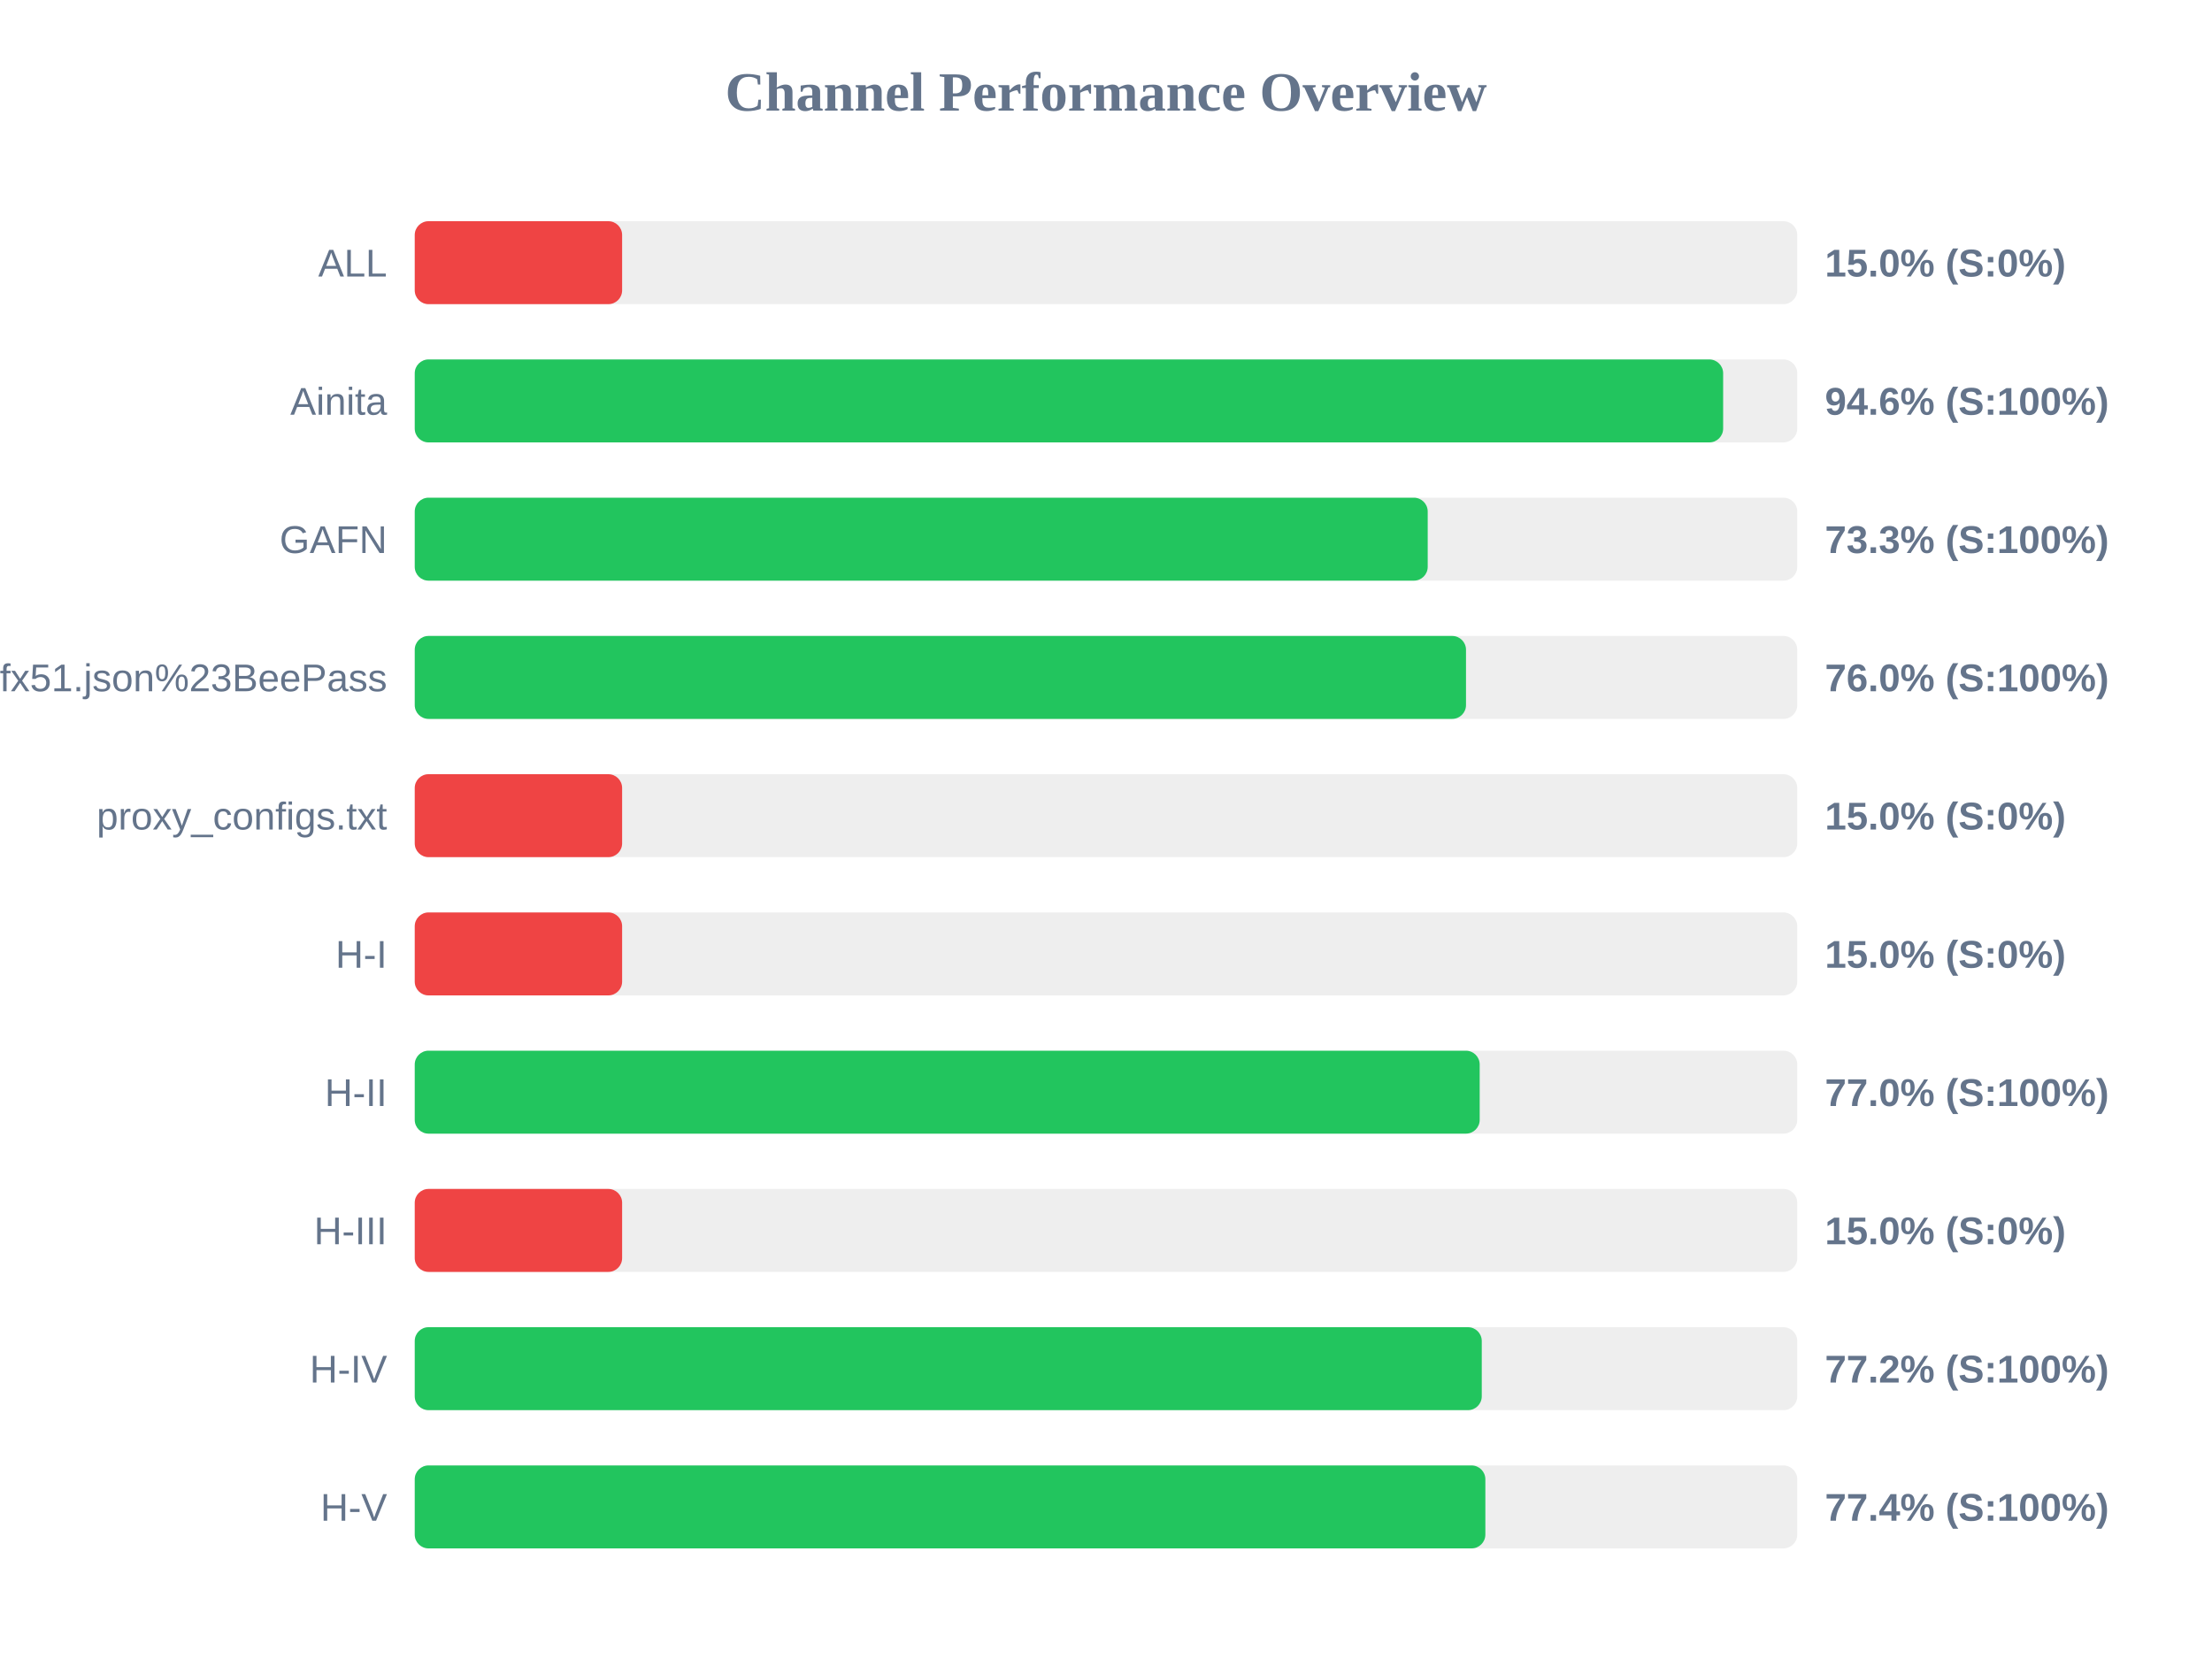
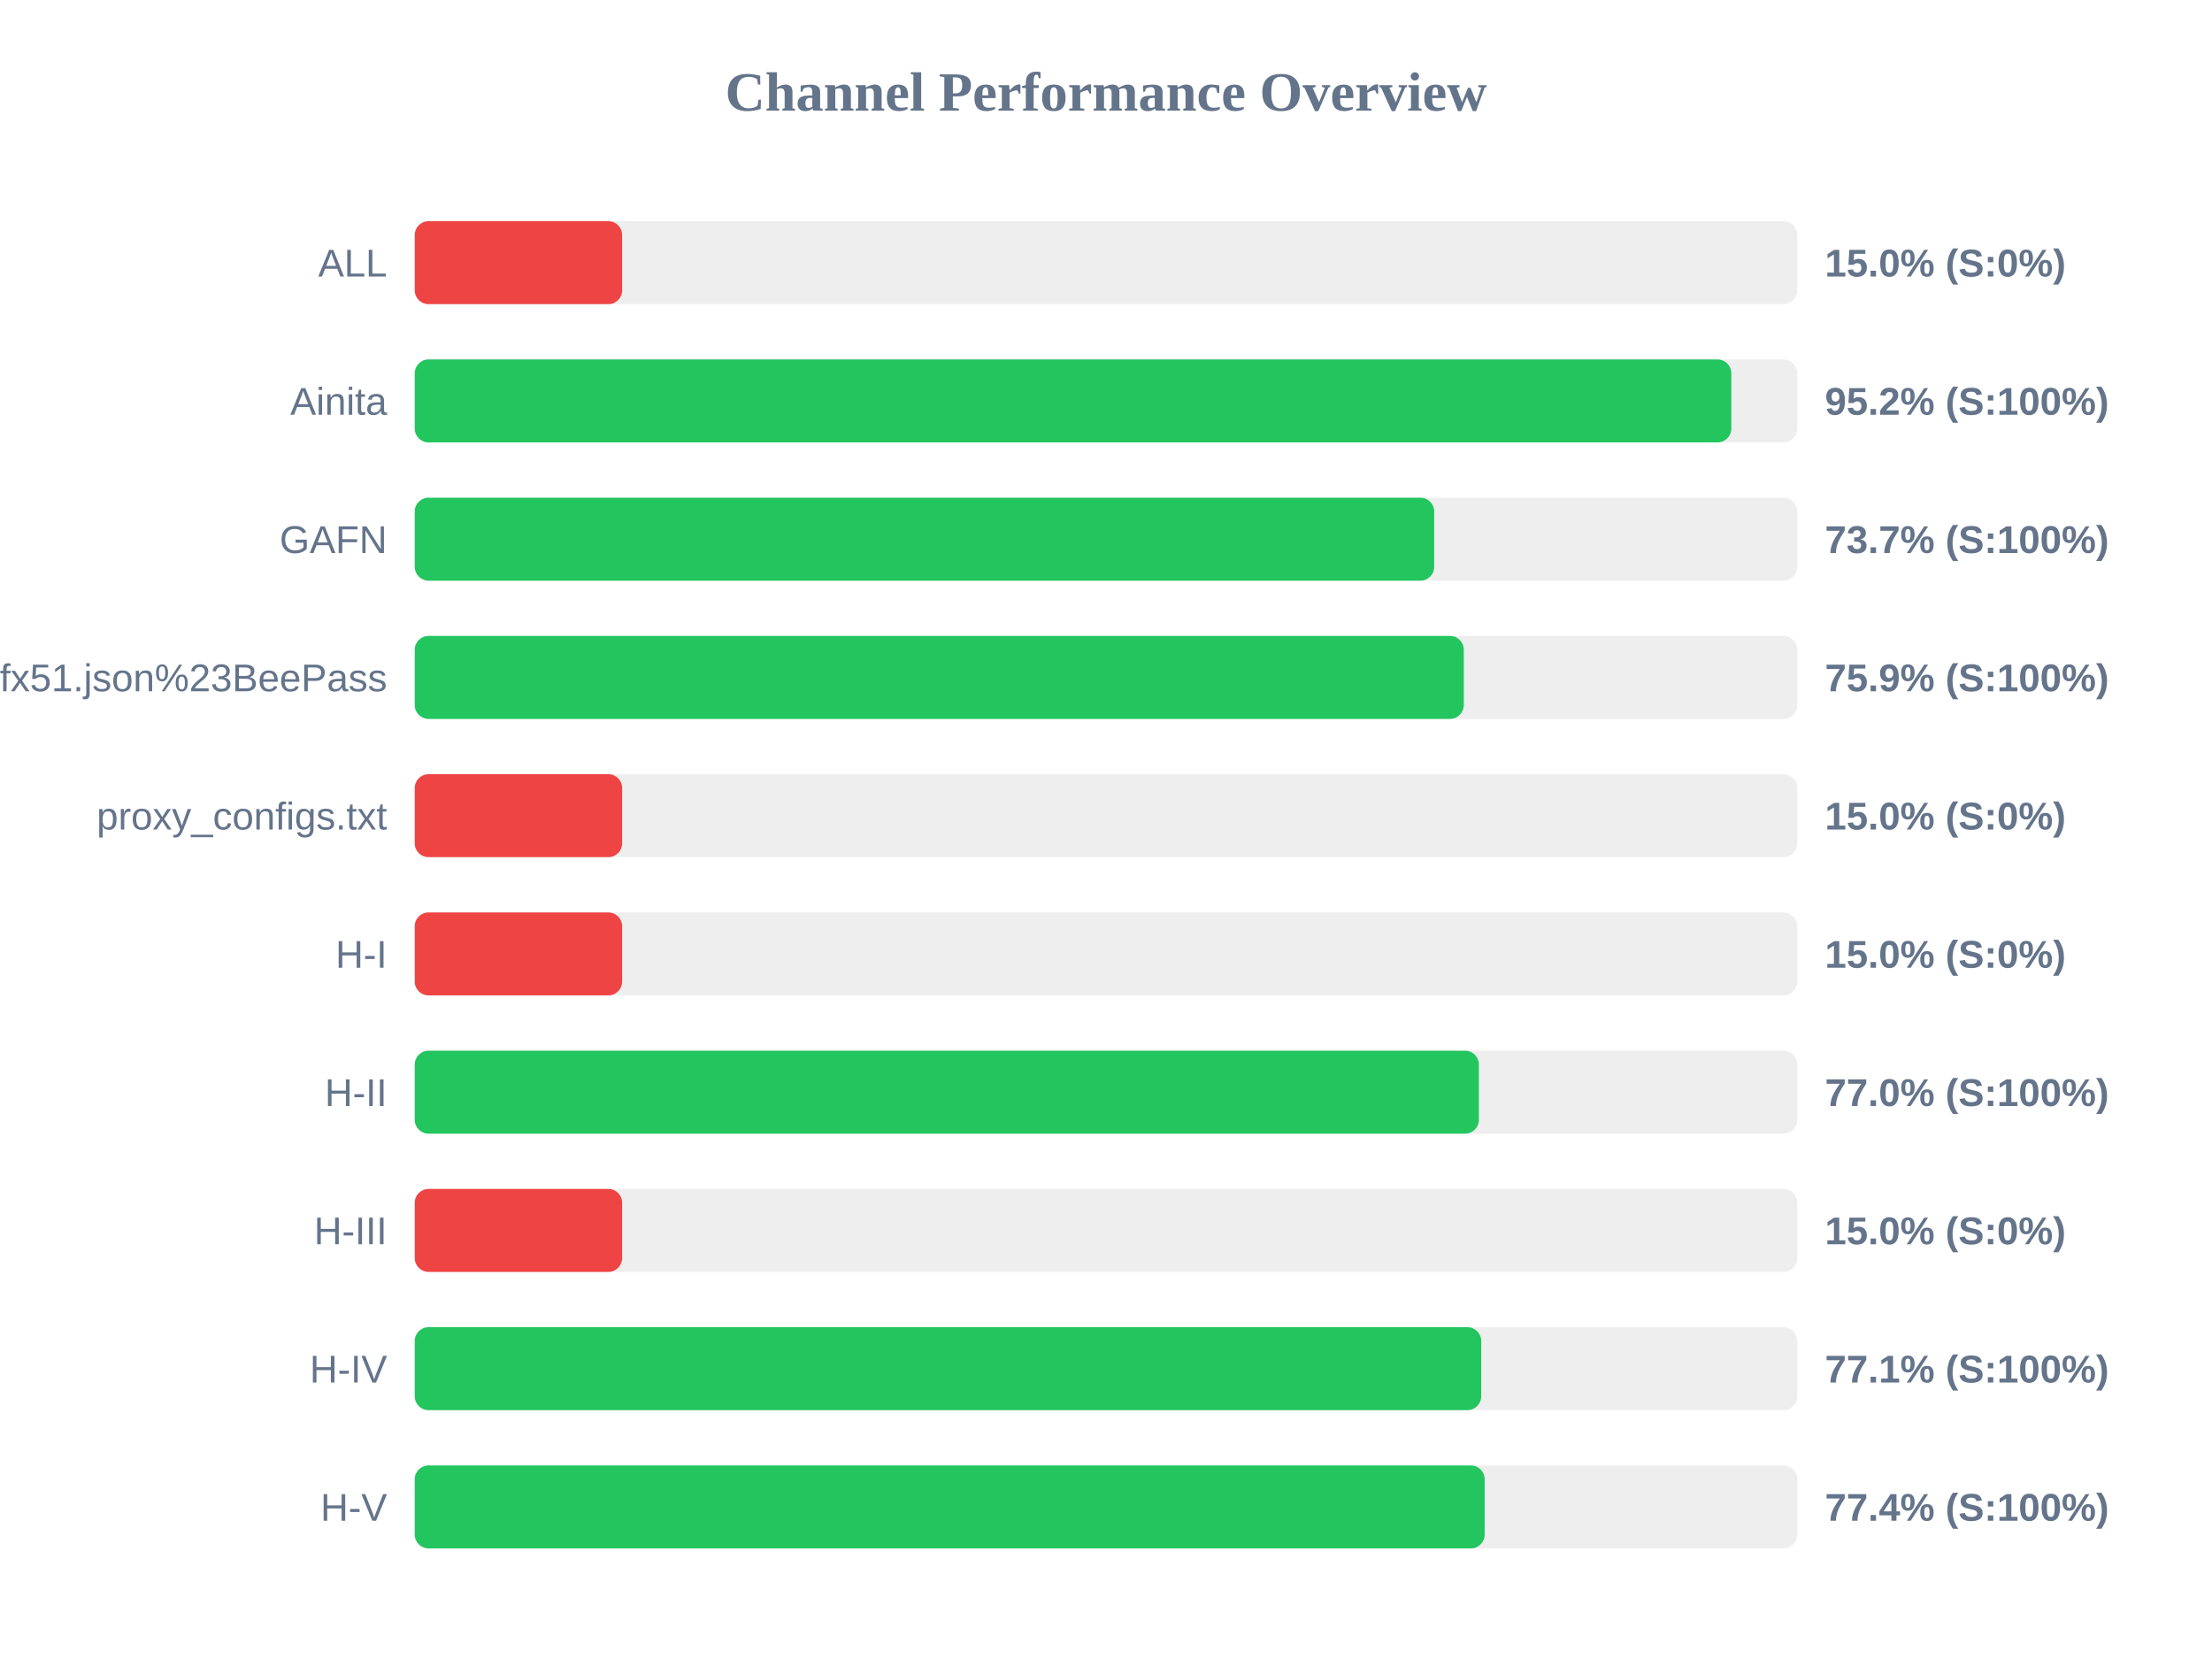
<svg xmlns="http://www.w3.org/2000/svg" width="800" height="600" version="1.1">
  <style>
        .row { font: 14px Arial; fill: #64748b; }
        .score { font: bold 14px Arial; fill: #64748b; }
    </style>
  <text x="400" y="40" text-anchor="middle" font-size="20px" font-weight="bold" fill="#64748b">Channel Performance Overview</text>
  <rect x="150" y="80" width="500" height="30" fill="#eee" rx="5" />
  <rect x="150" y="80" width="75.0" height="30" fill="#ef4444" rx="5" />
  <text x="140" y="100" text-anchor="end" class="row">ALL</text>
  <text x="660" y="100" text-anchor="start" class="score">15.0% (S:0%)</text>
  <rect x="150" y="130" width="500" height="30" fill="#eee" rx="5" />
-   <rect x="150" y="130" width="473.2" height="30" fill="#22c55e" rx="5" />
+   <rect x="150" y="130" width="476.15" height="30" fill="#22c55e" rx="5" />
  <text x="140" y="150" text-anchor="end" class="row">Ainita</text>
-   <text x="660" y="150" text-anchor="start" class="score">94.6% (S:100%)</text>
+   <text x="660" y="150" text-anchor="start" class="score">95.2% (S:100%)</text>
  <rect x="150" y="180" width="500" height="30" fill="#eee" rx="5" />
-   <rect x="150" y="180" width="366.35" height="30" fill="#22c55e" rx="5" />
+   <rect x="150" y="180" width="368.7" height="30" fill="#22c55e" rx="5" />
  <text x="140" y="200" text-anchor="end" class="row">GAFN</text>
-   <text x="660" y="200" text-anchor="start" class="score">73.3% (S:100%)</text>
+   <text x="660" y="200" text-anchor="start" class="score">73.7% (S:100%)</text>
  <rect x="150" y="230" width="500" height="30" fill="#eee" rx="5" />
-   <rect x="150" y="230" width="380.2" height="30" fill="#22c55e" rx="5" />
+   <rect x="150" y="230" width="379.4" height="30" fill="#22c55e" rx="5" />
  <text x="140" y="250" text-anchor="end" class="row">sub?s=ssconf%3A%2F%2Fs3.amazonaws.com%2Fbeedynconprd%2Fzf38bv6oxi1nv3wfkpmxyfl8yj5fargza3foantoalu16vznl0ckxx7bgf1ufx51.json%23BeePass</text>
-   <text x="660" y="250" text-anchor="start" class="score">76.0% (S:100%)</text>
+   <text x="660" y="250" text-anchor="start" class="score">75.9% (S:100%)</text>
  <rect x="150" y="280" width="500" height="30" fill="#eee" rx="5" />
  <rect x="150" y="280" width="75.0" height="30" fill="#ef4444" rx="5" />
  <text x="140" y="300" text-anchor="end" class="row">proxy_configs.txt</text>
  <text x="660" y="300" text-anchor="start" class="score">15.0% (S:0%)</text>
  <rect x="150" y="330" width="500" height="30" fill="#eee" rx="5" />
  <rect x="150" y="330" width="75.0" height="30" fill="#ef4444" rx="5" />
  <text x="140" y="350" text-anchor="end" class="row">H-I</text>
  <text x="660" y="350" text-anchor="start" class="score">15.0% (S:0%)</text>
  <rect x="150" y="380" width="500" height="30" fill="#eee" rx="5" />
-   <rect x="150" y="380" width="385.15" height="30" fill="#22c55e" rx="5" />
+   <rect x="150" y="380" width="384.85" height="30" fill="#22c55e" rx="5" />
  <text x="140" y="400" text-anchor="end" class="row">H-II</text>
  <text x="660" y="400" text-anchor="start" class="score">77.0% (S:100%)</text>
  <rect x="150" y="430" width="500" height="30" fill="#eee" rx="5" />
  <rect x="150" y="430" width="75.0" height="30" fill="#ef4444" rx="5" />
  <text x="140" y="450" text-anchor="end" class="row">H-III</text>
  <text x="660" y="450" text-anchor="start" class="score">15.0% (S:0%)</text>
  <rect x="150" y="480" width="500" height="30" fill="#eee" rx="5" />
-   <rect x="150" y="480" width="385.9" height="30" fill="#22c55e" rx="5" />
+   <rect x="150" y="480" width="385.7" height="30" fill="#22c55e" rx="5" />
  <text x="140" y="500" text-anchor="end" class="row">H-IV</text>
-   <text x="660" y="500" text-anchor="start" class="score">77.2% (S:100%)</text>
+   <text x="660" y="500" text-anchor="start" class="score">77.1% (S:100%)</text>
  <rect x="150" y="530" width="500" height="30" fill="#eee" rx="5" />
-   <rect x="150" y="530" width="387.2" height="30" fill="#22c55e" rx="5" />
+   <rect x="150" y="530" width="386.95" height="30" fill="#22c55e" rx="5" />
  <text x="140" y="550" text-anchor="end" class="row">H-V</text>
  <text x="660" y="550" text-anchor="start" class="score">77.4% (S:100%)</text>
</svg>
